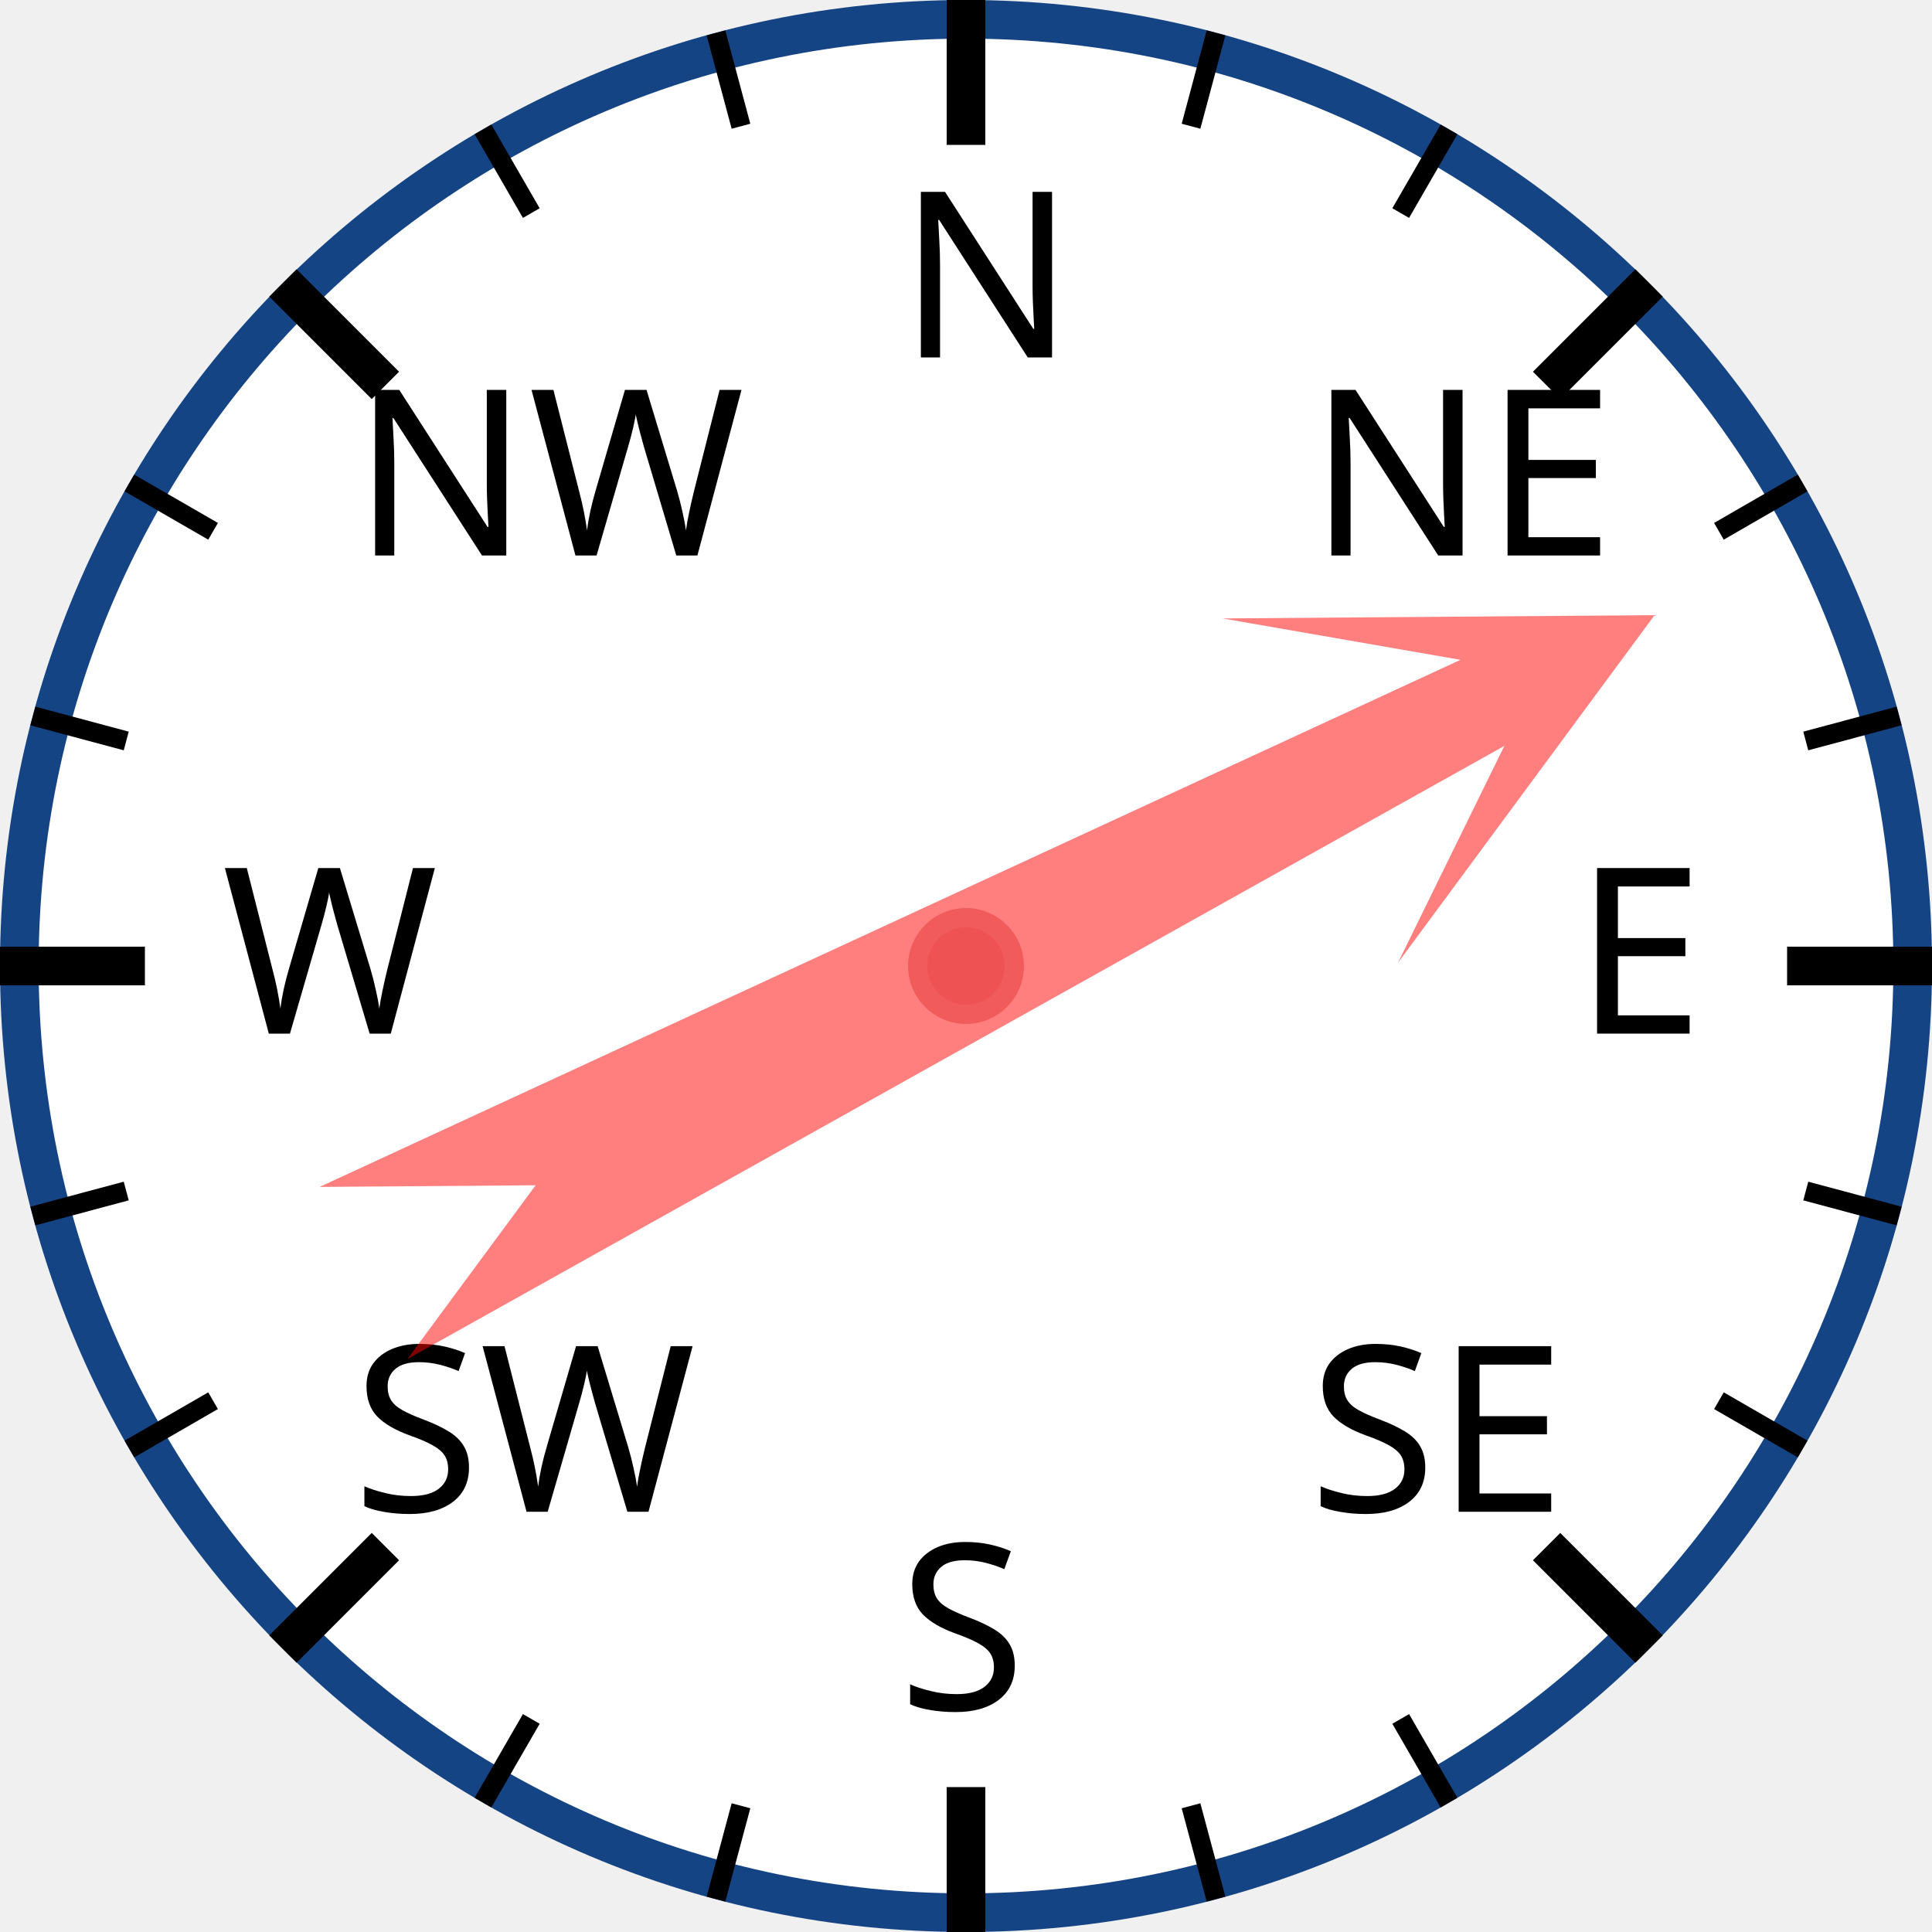
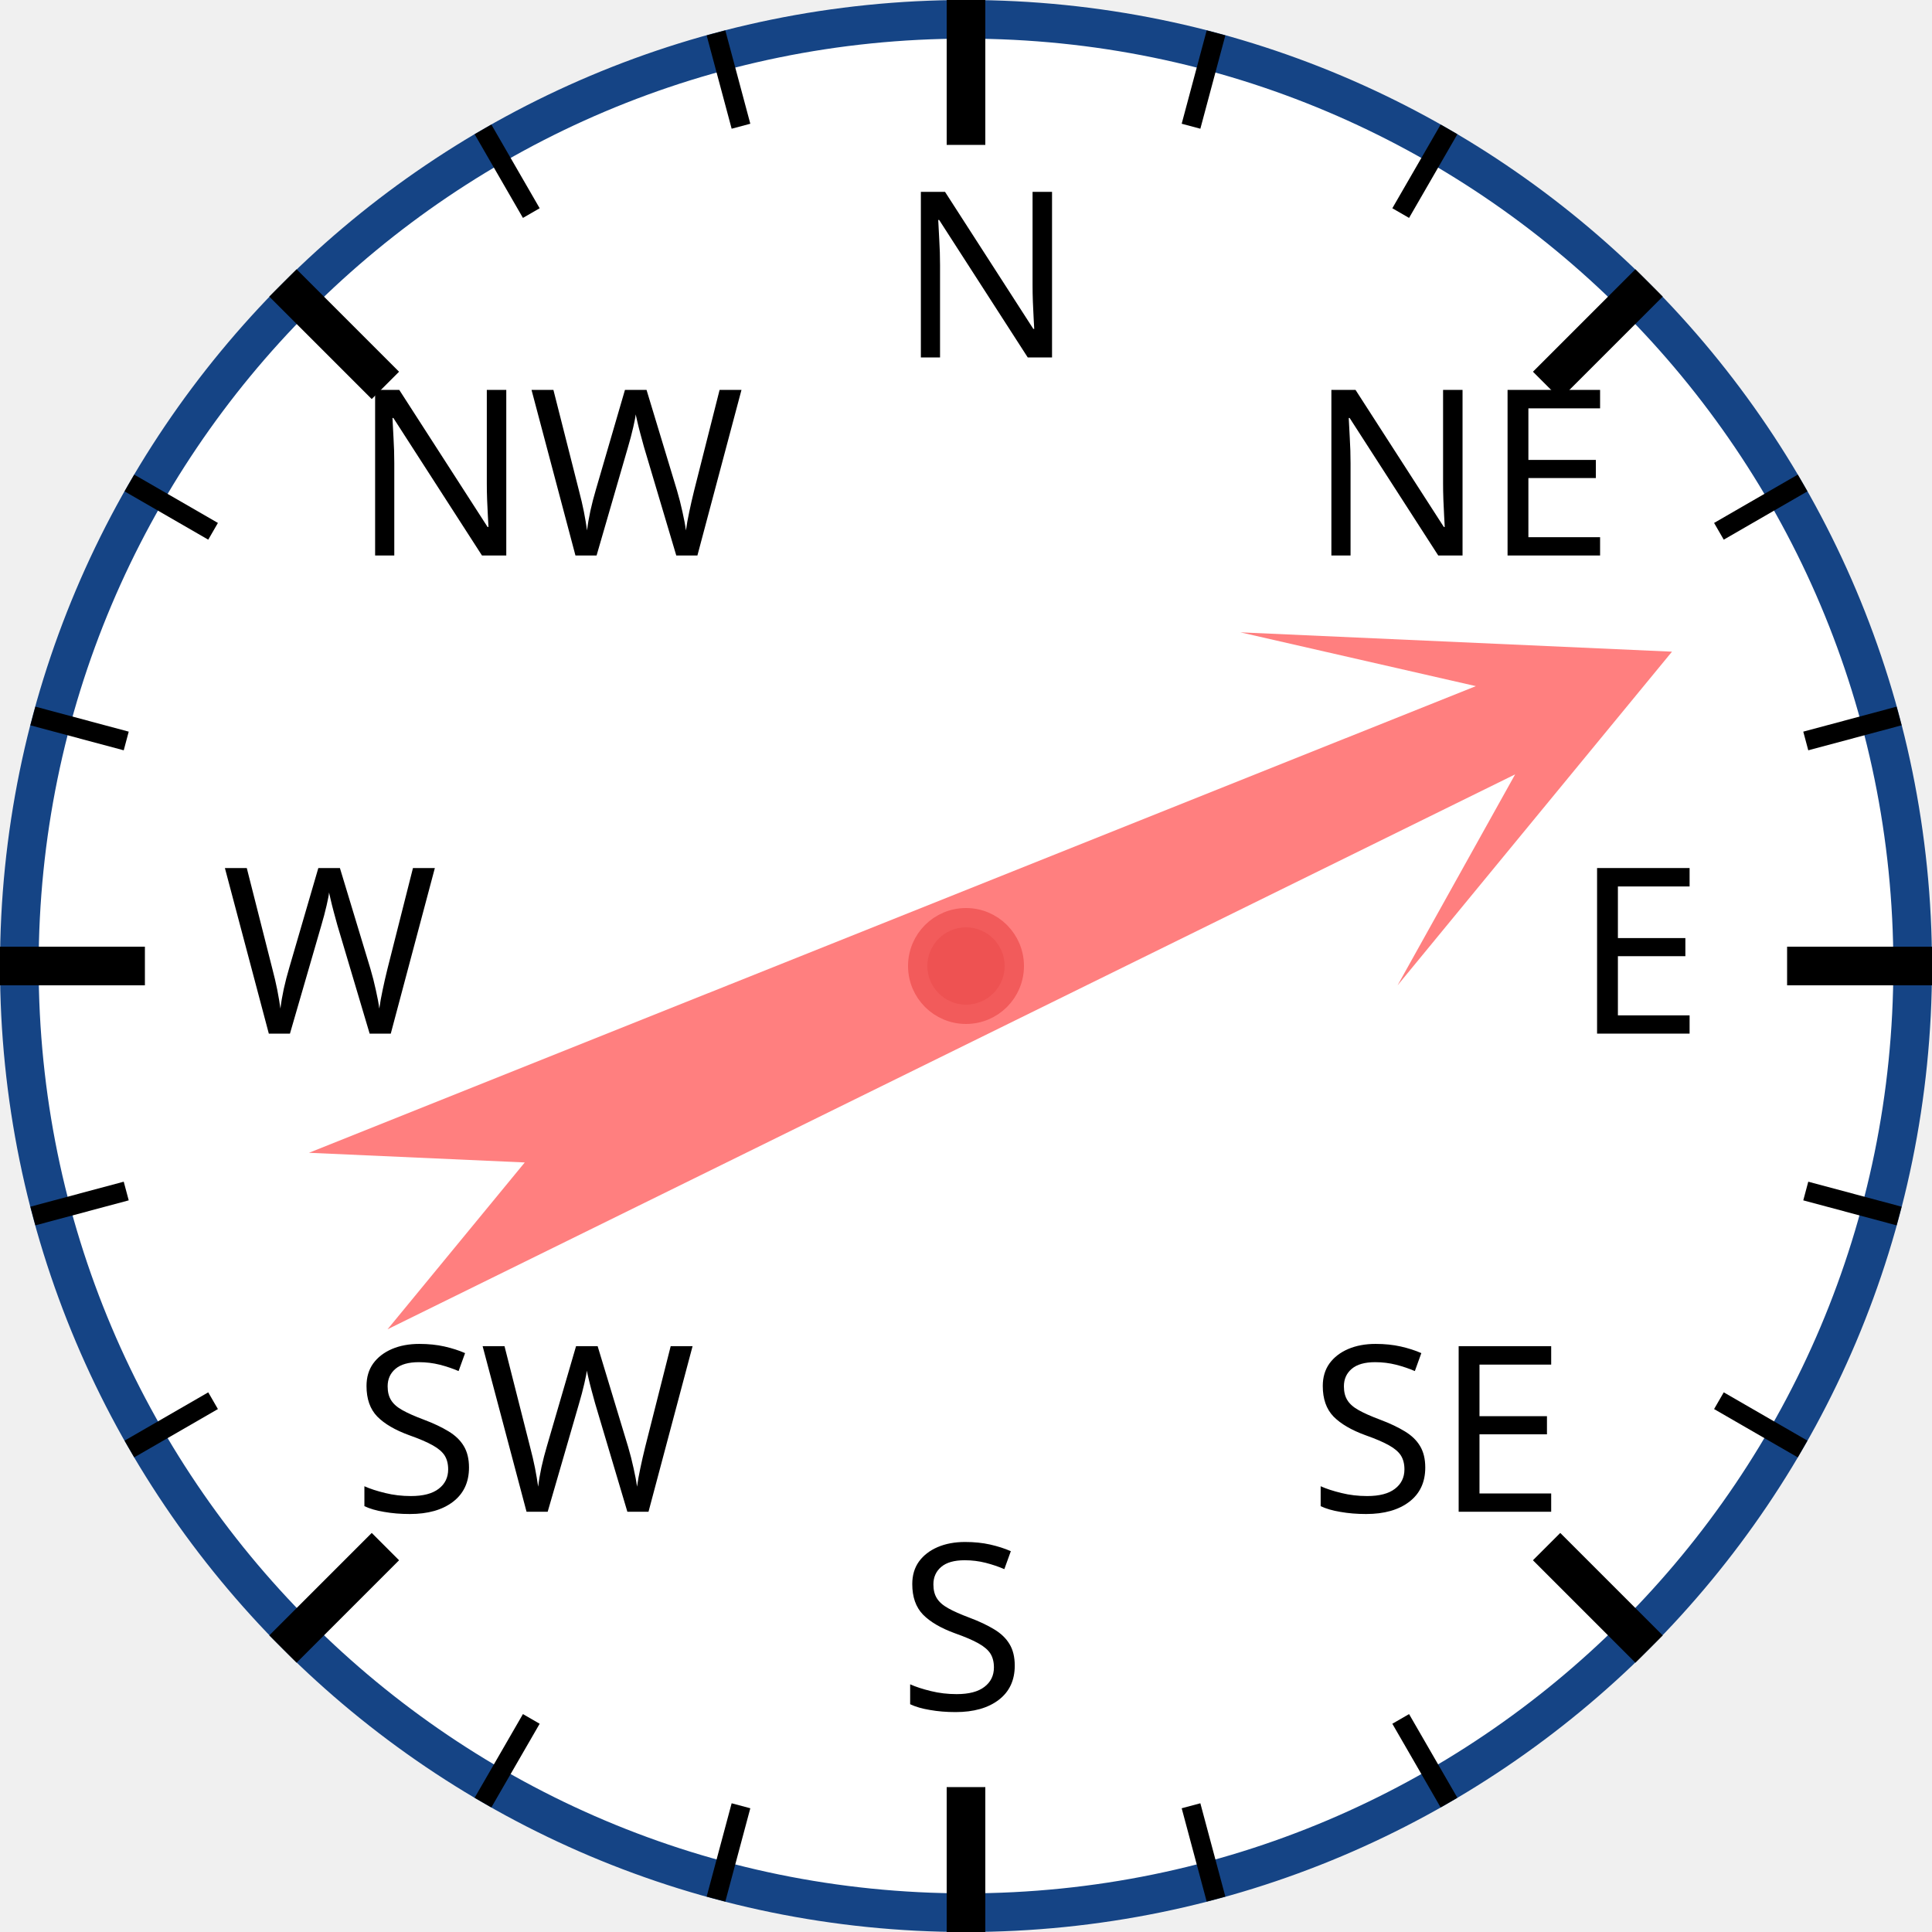
<svg xmlns="http://www.w3.org/2000/svg" width="120px" height="120px" viewBox="0 0 200 200">
  <circle cx="100" cy="100" r="98" style="fill: white; stroke: #154485; stroke-width: 4;" />
  <text x="93.0" y="37.0" style="font-family: sans-serif; font-size: 18pt;">N</text>
  <line x1="100.0" y1="0.0" x2="100.0" y2="15.0" style="stroke: black; stroke-width: 4;" />
  <line x1="74.118" y1="3.407" x2="76.706" y2="13.067" style="stroke: black; stroke-width: 2;" />
  <line x1="50" y1="13.397" x2="55" y2="22.058" style="stroke: black; stroke-width: 2;" />
  <text x="36.503" y="57.503" style="font-family: sans-serif; font-size: 18pt;">NW</text>
  <line x1="29.289" y1="29.289" x2="39.896" y2="39.896" style="stroke: black; stroke-width: 4;" />
  <line x1="13.397" y1="50" x2="22.058" y2="55" style="stroke: black; stroke-width: 2;" />
  <line x1="3.407" y1="74.118" x2="13.067" y2="76.706" style="stroke: black; stroke-width: 2;" />
  <text x="23.0" y="107.0" style="font-family: sans-serif; font-size: 18pt;">W</text>
  <line x1="0.0" y1="100.0" x2="15.0" y2="100.0" style="stroke: black; stroke-width: 4;" />
  <line x1="3.407" y1="125.882" x2="13.067" y2="123.294" style="stroke: black; stroke-width: 2;" />
  <line x1="13.397" y1="150" x2="22.058" y2="145" style="stroke: black; stroke-width: 2;" />
  <text x="36.503" y="156.497" style="font-family: sans-serif; font-size: 18pt;">SW</text>
  <line x1="29.289" y1="170.711" x2="39.896" y2="160.104" style="stroke: black; stroke-width: 4;" />
  <line x1="50" y1="186.603" x2="55" y2="177.942" style="stroke: black; stroke-width: 2;" />
  <line x1="74.118" y1="196.593" x2="76.706" y2="186.933" style="stroke: black; stroke-width: 2;" />
  <text x="93" y="177.0" style="font-family: sans-serif; font-size: 18pt;">S</text>
  <line x1="100" y1="200.0" x2="100" y2="185.0" style="stroke: black; stroke-width: 4;" />
  <line x1="125.882" y1="196.593" x2="123.294" y2="186.933" style="stroke: black; stroke-width: 2;" />
  <line x1="150.0" y1="186.603" x2="145.0" y2="177.942" style="stroke: black; stroke-width: 2;" />
  <text x="135.497" y="156.497" style="font-family: sans-serif; font-size: 18pt;">SE</text>
  <line x1="170.711" y1="170.711" x2="160.104" y2="160.104" style="stroke: black; stroke-width: 4;" />
  <line x1="186.603" y1="150" x2="177.942" y2="145" style="stroke: black; stroke-width: 2;" />
  <line x1="196.593" y1="125.882" x2="186.933" y2="123.294" style="stroke: black; stroke-width: 2;" />
  <text x="163.0" y="107" style="font-family: sans-serif; font-size: 18pt;">E</text>
  <line x1="200.0" y1="100" x2="185.0" y2="100" style="stroke: black; stroke-width: 4;" />
  <line x1="196.593" y1="74.118" x2="186.933" y2="76.706" style="stroke: black; stroke-width: 2;" />
  <line x1="186.603" y1="50" x2="177.942" y2="55" style="stroke: black; stroke-width: 2;" />
  <text x="135.497" y="57.503" style="font-family: sans-serif; font-size: 18pt;">NE</text>
  <line x1="170.711" y1="29.289" x2="160.104" y2="39.896" style="stroke: black; stroke-width: 4;" />
  <line x1="150" y1="13.397" x2="145" y2="22.058" style="stroke: black; stroke-width: 2;" />
  <line x1="125.882" y1="3.407" x2="123.294" y2="13.067" style="stroke: black; stroke-width: 2;" />
-   <polygon points="100 20 120 60 105 40 110 170 100 150 90 170 95 40 80 60" style="fill: red; fill-opacity: 0.5;" transform="rotate(63,100,100)" />
+   <polygon points="100 20 120 60 105 40 110 170 100 150 90 170 95 40 80 60" style="fill: red; fill-opacity: 0.5;" transform="rotate(66,100,100)" />
  <circle cx="100" cy="100" r="5" style="fill: #EE5252; stroke: #F25B5B; stroke-width: 2;" />
</svg>
